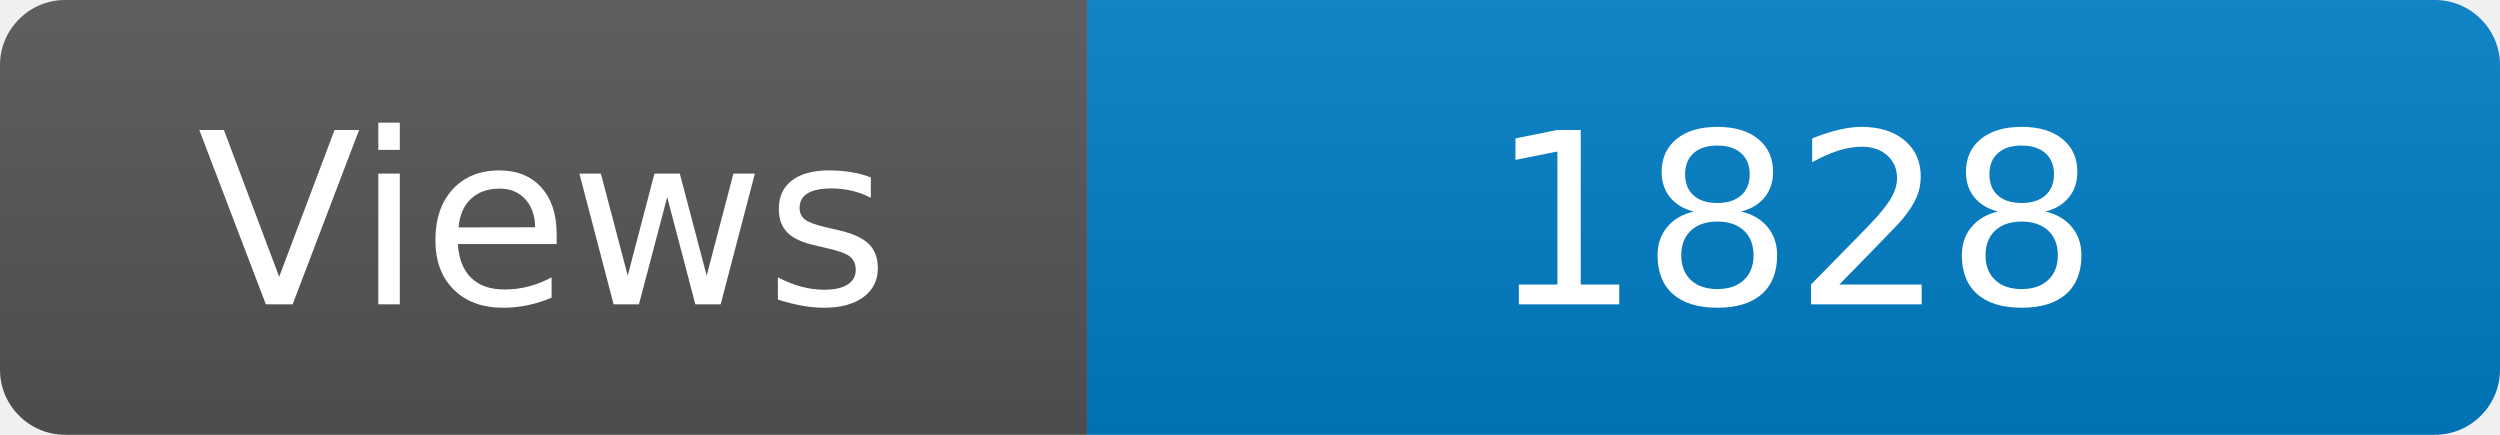
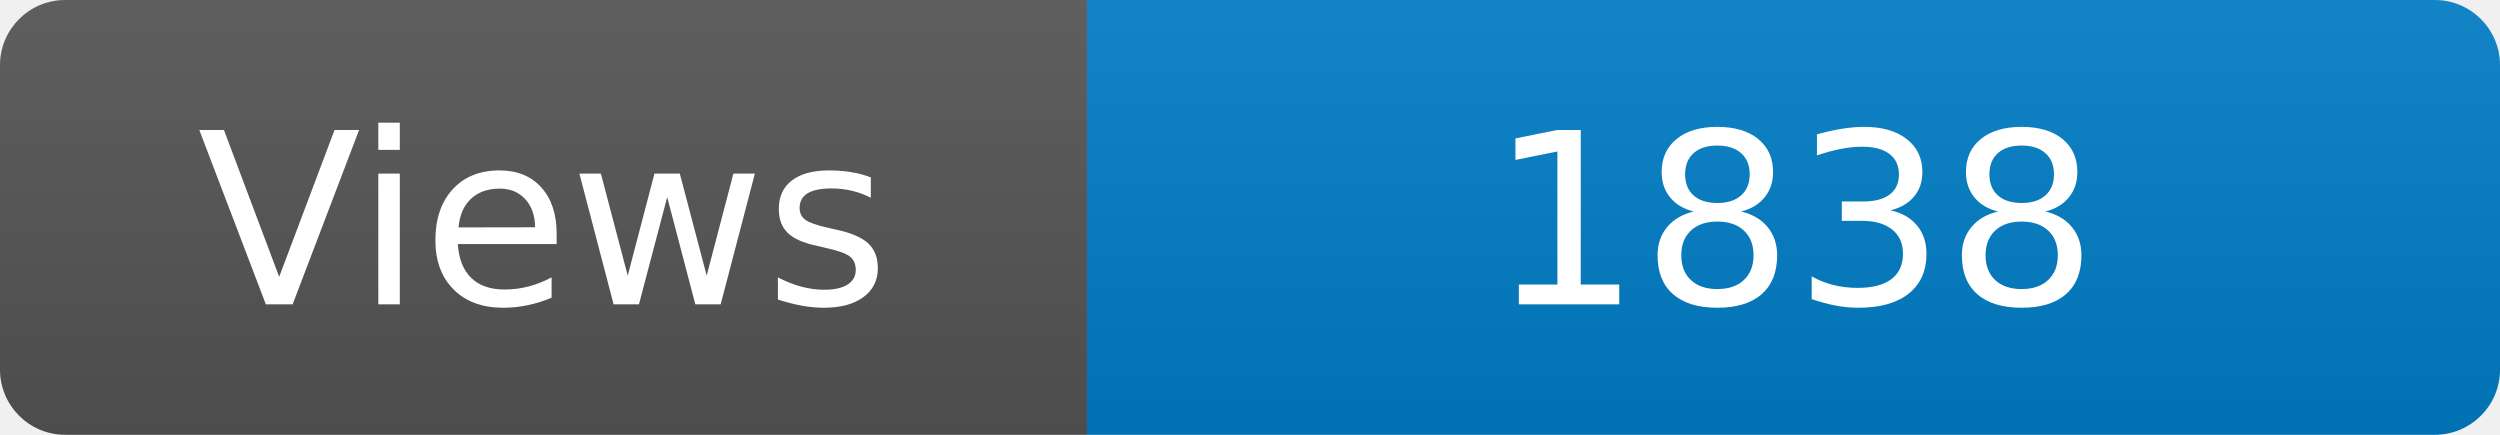
<svg xmlns="http://www.w3.org/2000/svg" width="115" height="20" role="img" aria-label="Maintained?: yes">
  <linearGradient id="s" x2="0" y2="100%">
    <stop offset="0" stop-color="#bbb" stop-opacity=".1" />
    <stop offset="1" stop-opacity=".1" />
  </linearGradient>
  <clipPath id="r">
    <rect width="115" height="20" rx="3" fill="#fff" />
  </clipPath>
  <g clip-path="url(#r)">
    <rect width="50" height="20" fill="#555" />
    <rect x="50" width="160" height="20" fill="#007ec6" />
    <rect width="115" height="20" fill="url(#s)" />
  </g>
  <g fill="#fff" text-anchor="middle" font-family="Verdana,Geneva,DejaVu Sans,sans-serif" font-size="110">
    <text x="250" y="140" transform="scale(.1)" fill="#fff">Views</text>
-     <text x="825" y="140" transform="scale(.1)" fill="#fff">1828</text>
+     <text x="825" y="140" transform="scale(.1)" fill="#fff">1838</text>
  </g>
</svg>
